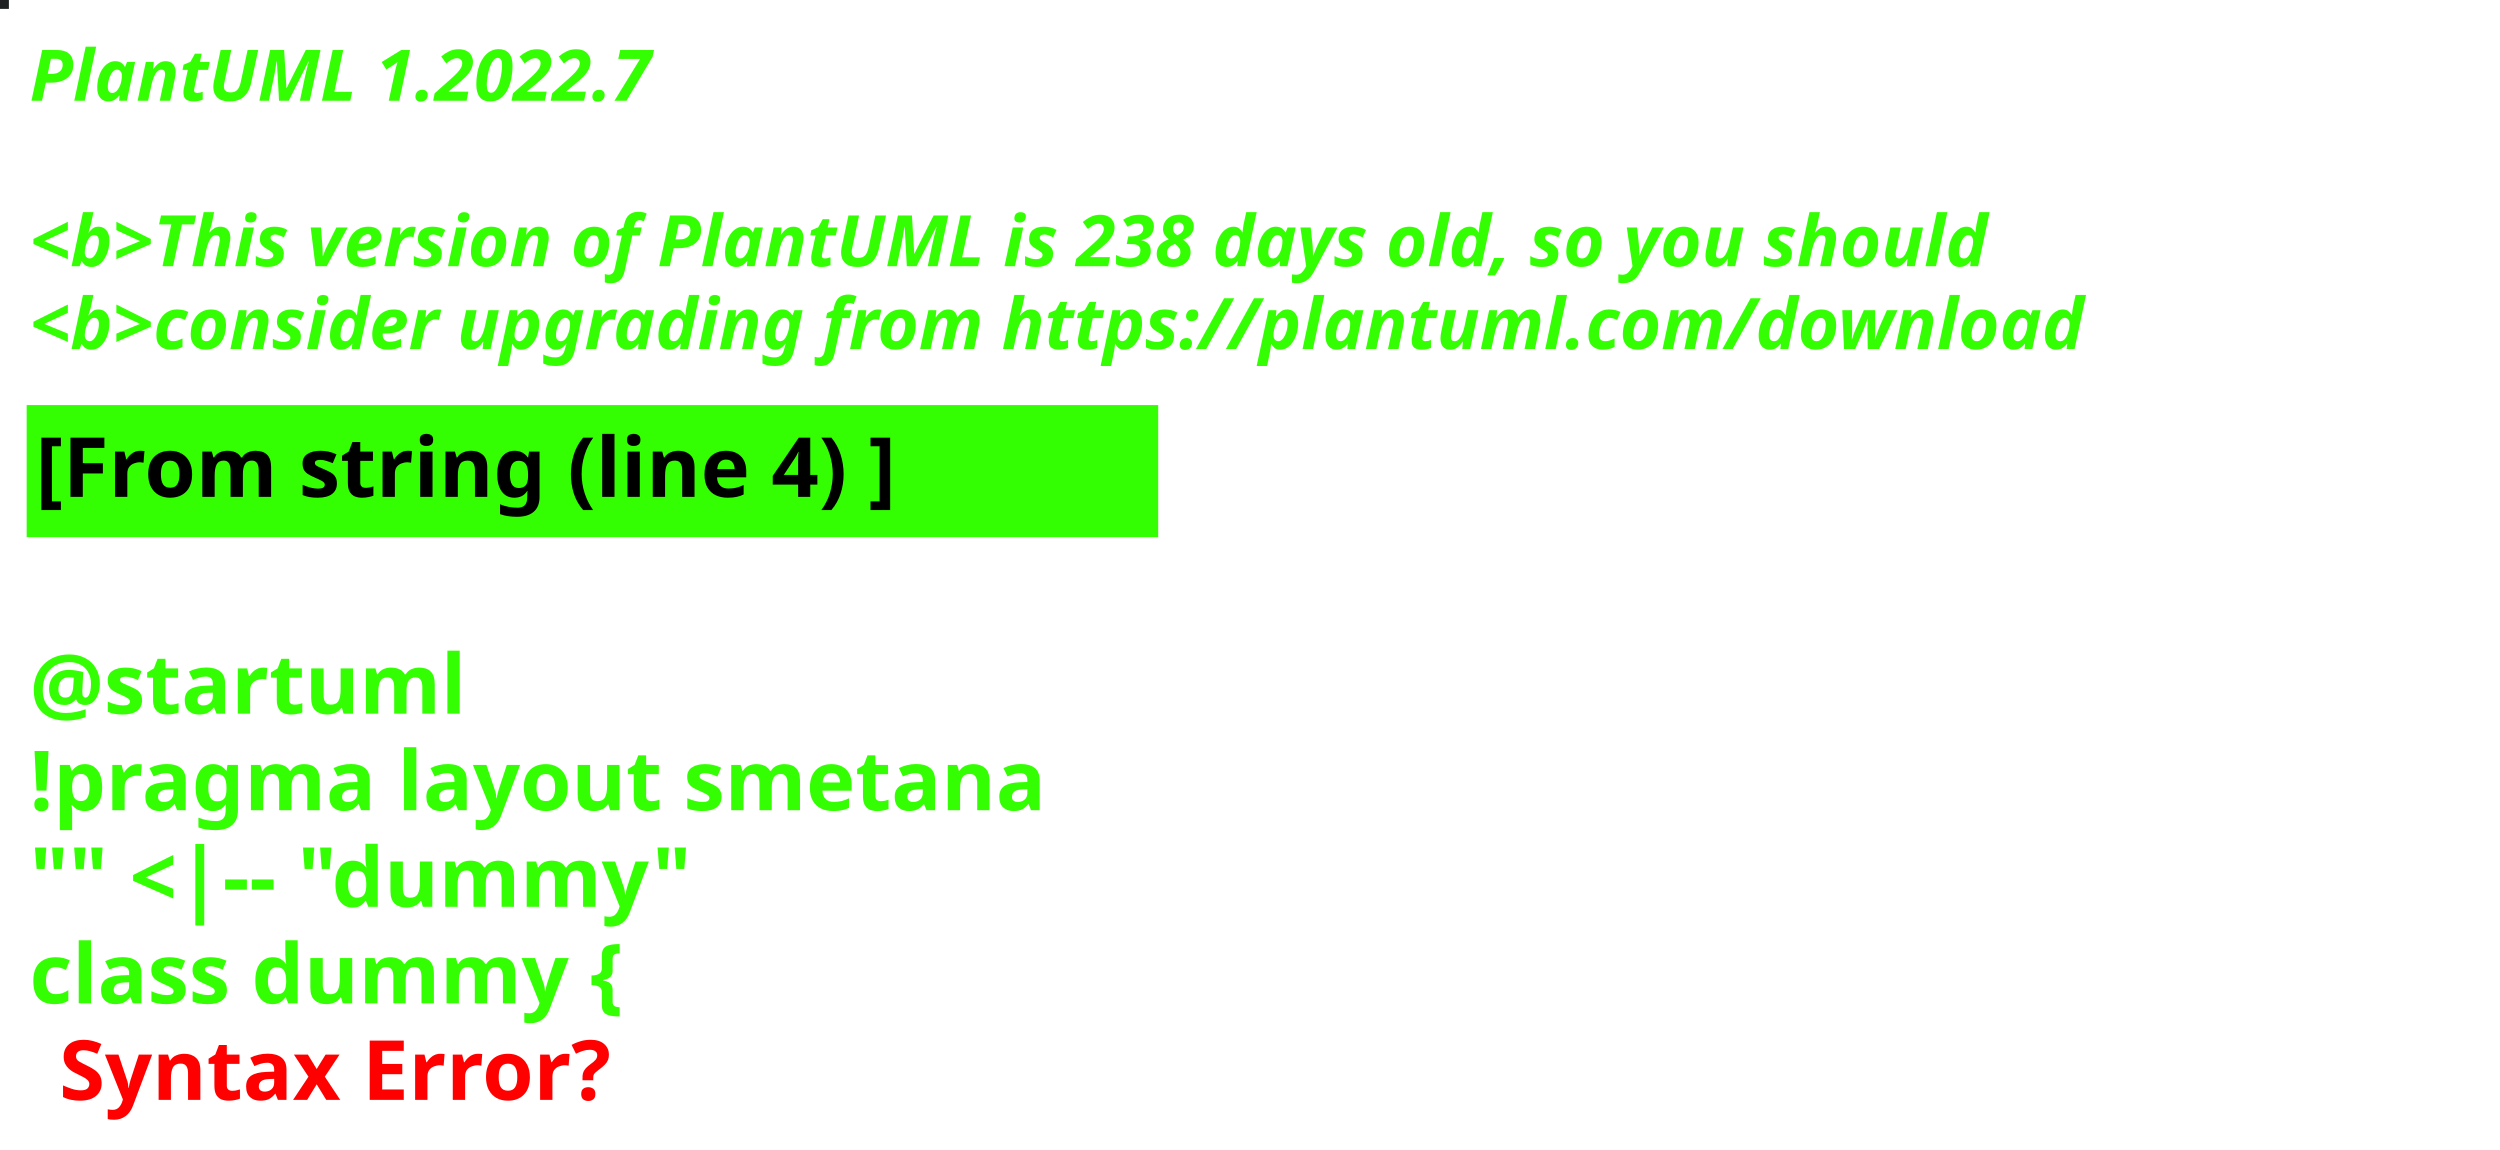
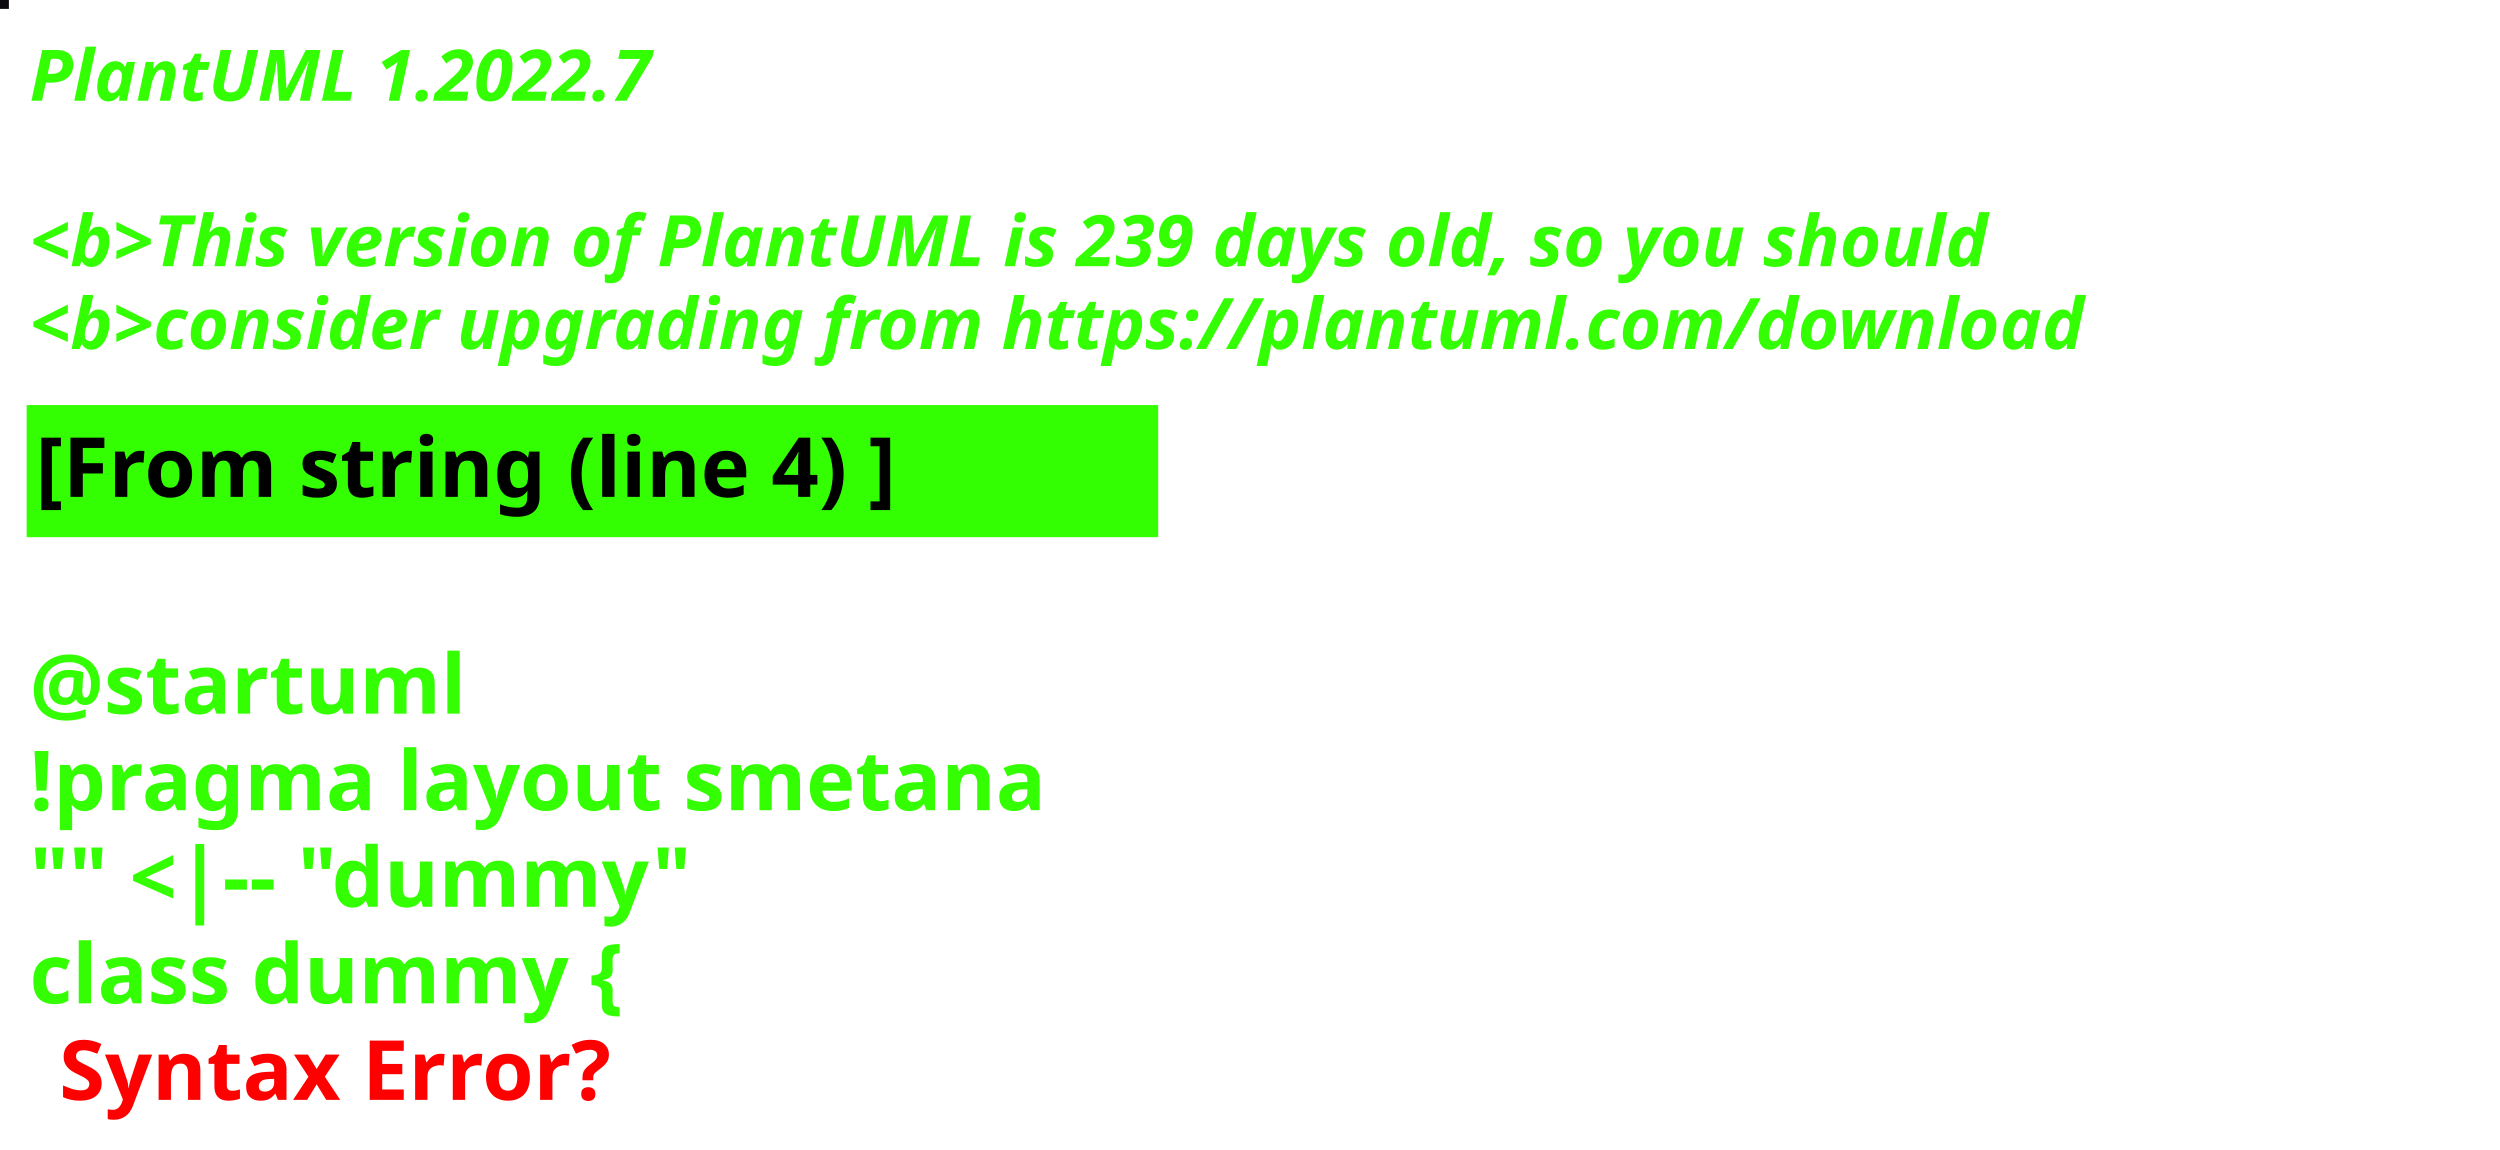
<svg xmlns="http://www.w3.org/2000/svg" contentStyleType="text/css" height="194px" preserveAspectRatio="none" style="width:422px;height:194px;background:#000000;" version="1.1" viewBox="0 0 422 194" width="422px" zoomAndPan="magnify">
  <defs />
  <g>
-     <rect fill="#1E2223" height="1" style="stroke:#1E2223;stroke-width:1.0;" width="1" x="0" y="0" />
+     <rect fill="#0C0A0F" height="1" style="stroke:#0C0A0F;stroke-width:1.0;" width="1" x="0" y="0" />
    <text fill="#33FF02" font-family="sans-serif" font-size="12" font-style="italic" font-weight="bold" lengthAdjust="spacing" textLength="127" x="5" y="17">PlantUML 1.2022.7</text>
    <text fill="#33FF02" font-family="sans-serif" font-size="12" font-style="italic" font-weight="bold" lengthAdjust="spacing" textLength="4" x="5" y="30.969"> </text>
-     <text fill="#33FF02" font-family="sans-serif" font-size="12" font-style="italic" font-weight="bold" lengthAdjust="spacing" textLength="399" x="5" y="44.938">&lt;b&gt;This version of PlantUML is 238 days old, so you should</text>
+     <text fill="#33FF02" font-family="sans-serif" font-size="12" font-style="italic" font-weight="bold" lengthAdjust="spacing" textLength="399" x="5" y="44.938">&lt;b&gt;This version of PlantUML is 239 days old, so you should</text>
    <text fill="#33FF02" font-family="sans-serif" font-size="12" font-style="italic" font-weight="bold" lengthAdjust="spacing" textLength="408" x="5" y="58.906">&lt;b&gt;consider upgrading from https://plantuml.com/download</text>
    <rect fill="#33FF02" height="21.297" style="stroke:#33FF02;stroke-width:1.0;" width="190" x="5" y="68.875" />
    <text fill="#000000" font-family="sans-serif" font-size="14" font-weight="bold" lengthAdjust="spacing" textLength="168" x="6" y="83.875">[From string (line 4) ]</text>
    <text fill="#33FF02" font-family="sans-serif" font-size="14" font-weight="bold" lengthAdjust="spacing" textLength="5" x="5" y="104.172"> </text>
    <text fill="#33FF02" font-family="sans-serif" font-size="14" font-weight="bold" lengthAdjust="spacing" textLength="79" x="5" y="120.469">@startuml</text>
    <text fill="#33FF02" font-family="sans-serif" font-size="14" font-weight="bold" lengthAdjust="spacing" textLength="190" x="5" y="136.766">!pragma layout smetana</text>
    <text fill="#33FF02" font-family="sans-serif" font-size="14" font-weight="bold" lengthAdjust="spacing" textLength="124" x="5" y="153.062">"" &lt;|-- "dummy"</text>
    <text fill="#33FF02" font-family="sans-serif" font-size="14" font-weight="bold" lengthAdjust="spacing" text-decoration="wavy underline" textLength="117" x="5" y="169.359">class dummy {</text>
    <text fill="#FF0000" font-family="sans-serif" font-size="14" font-weight="bold" lengthAdjust="spacing" textLength="106" x="10" y="185.656">Syntax Error?</text>
  </g>
</svg>
